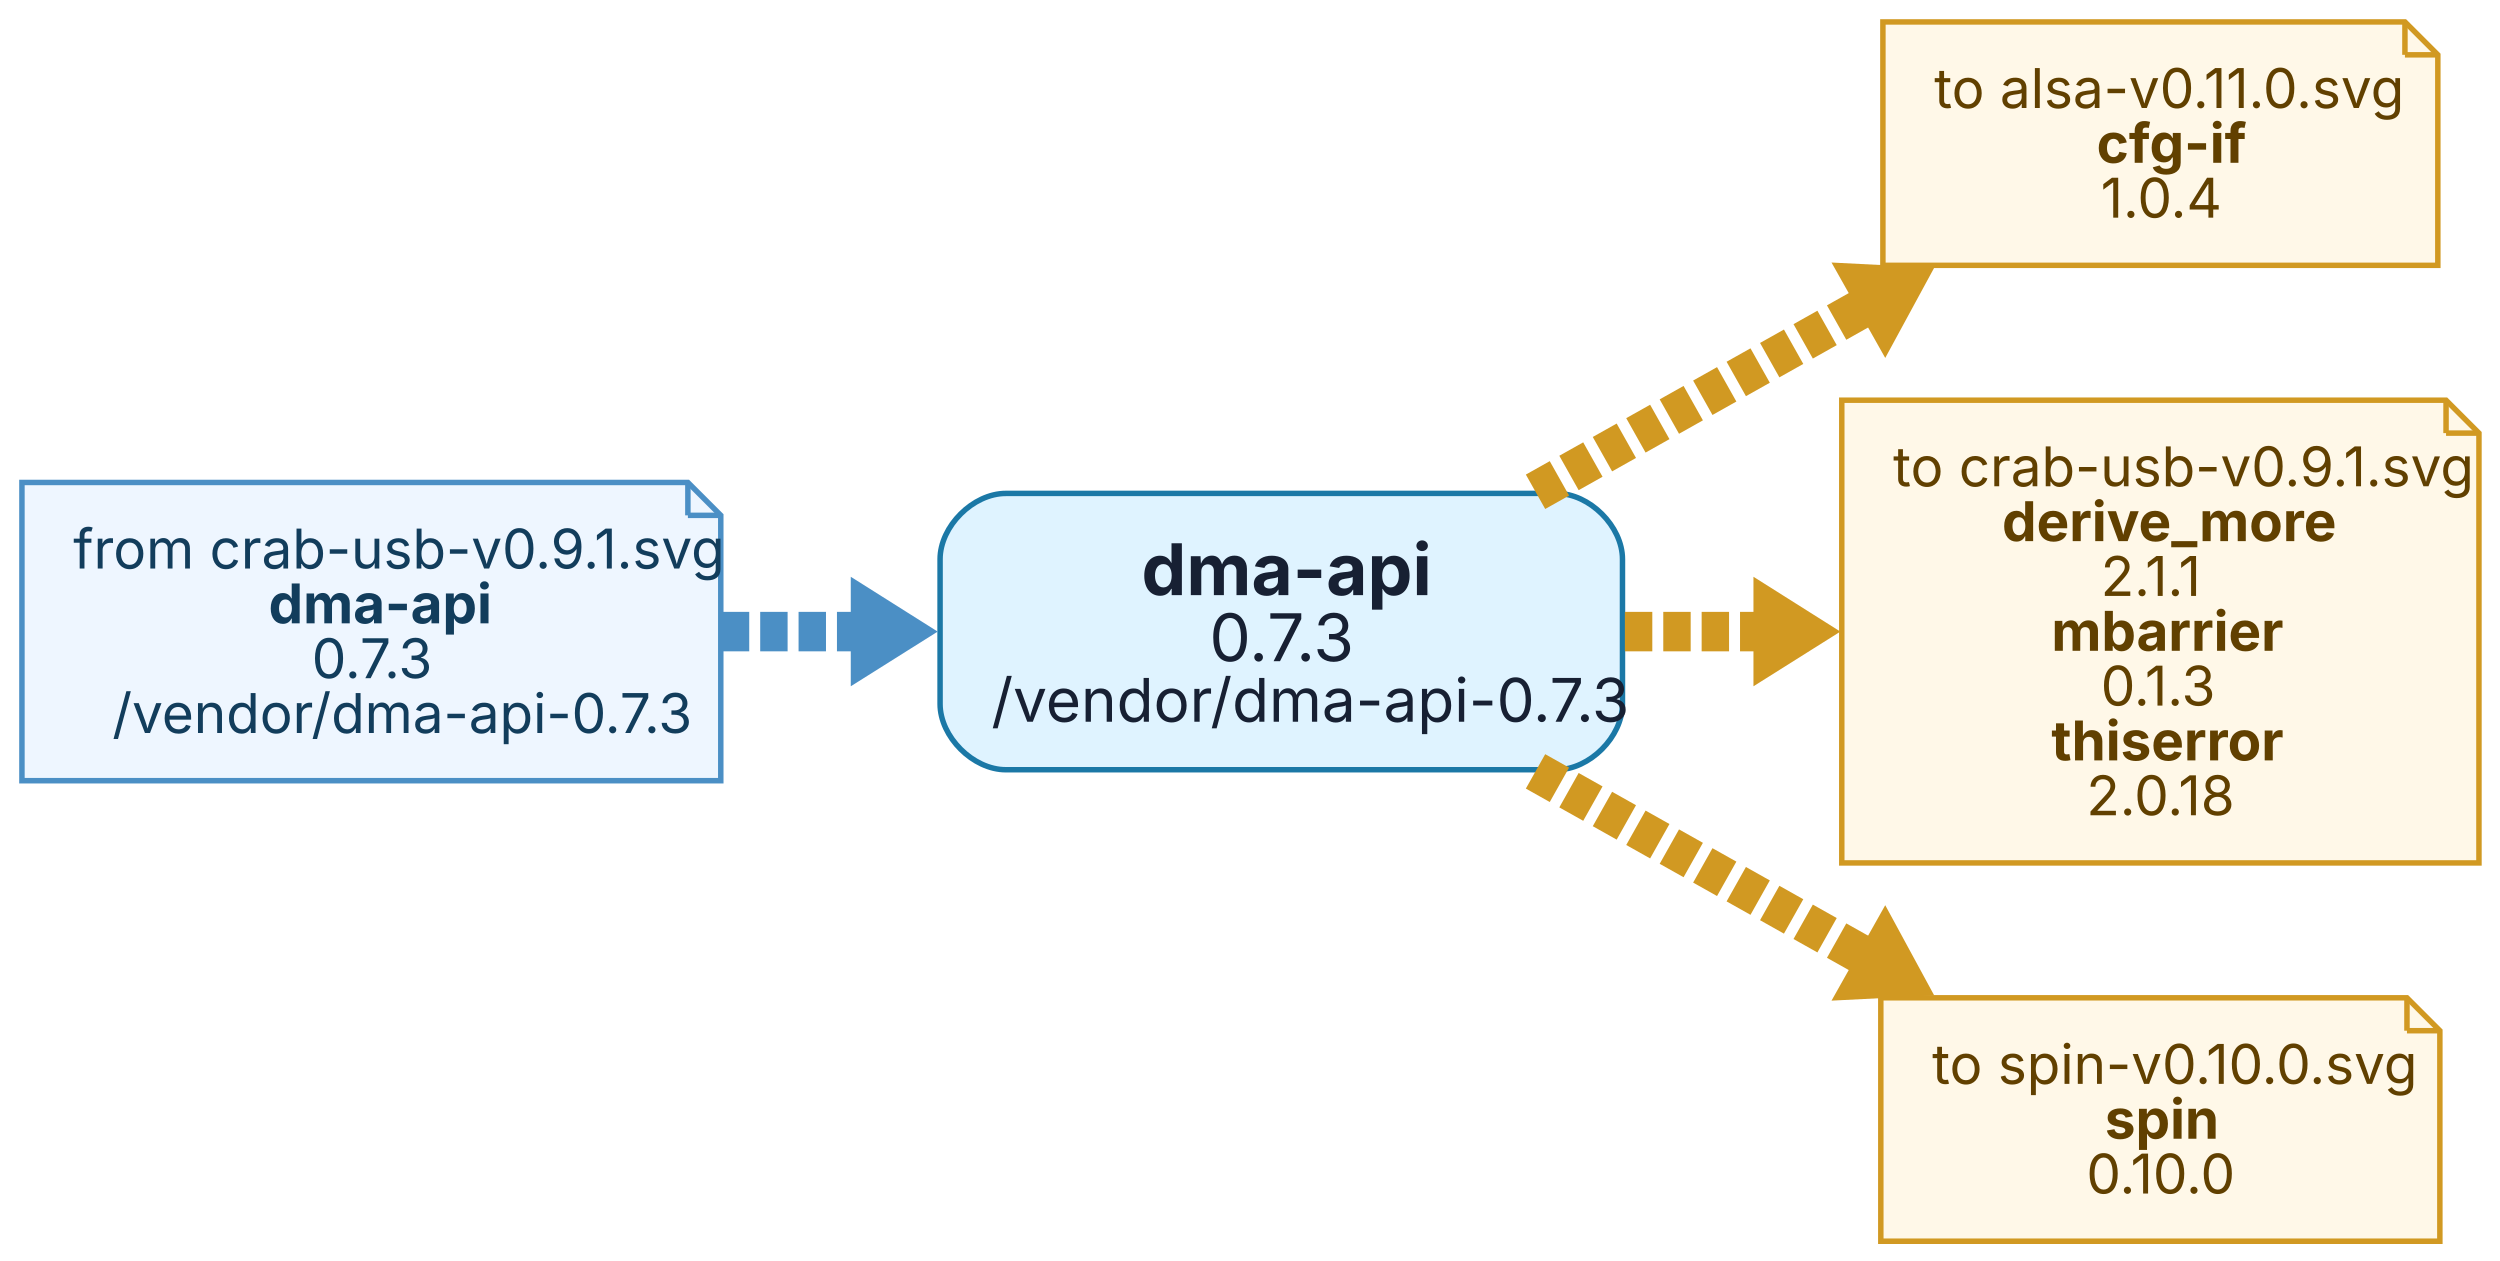
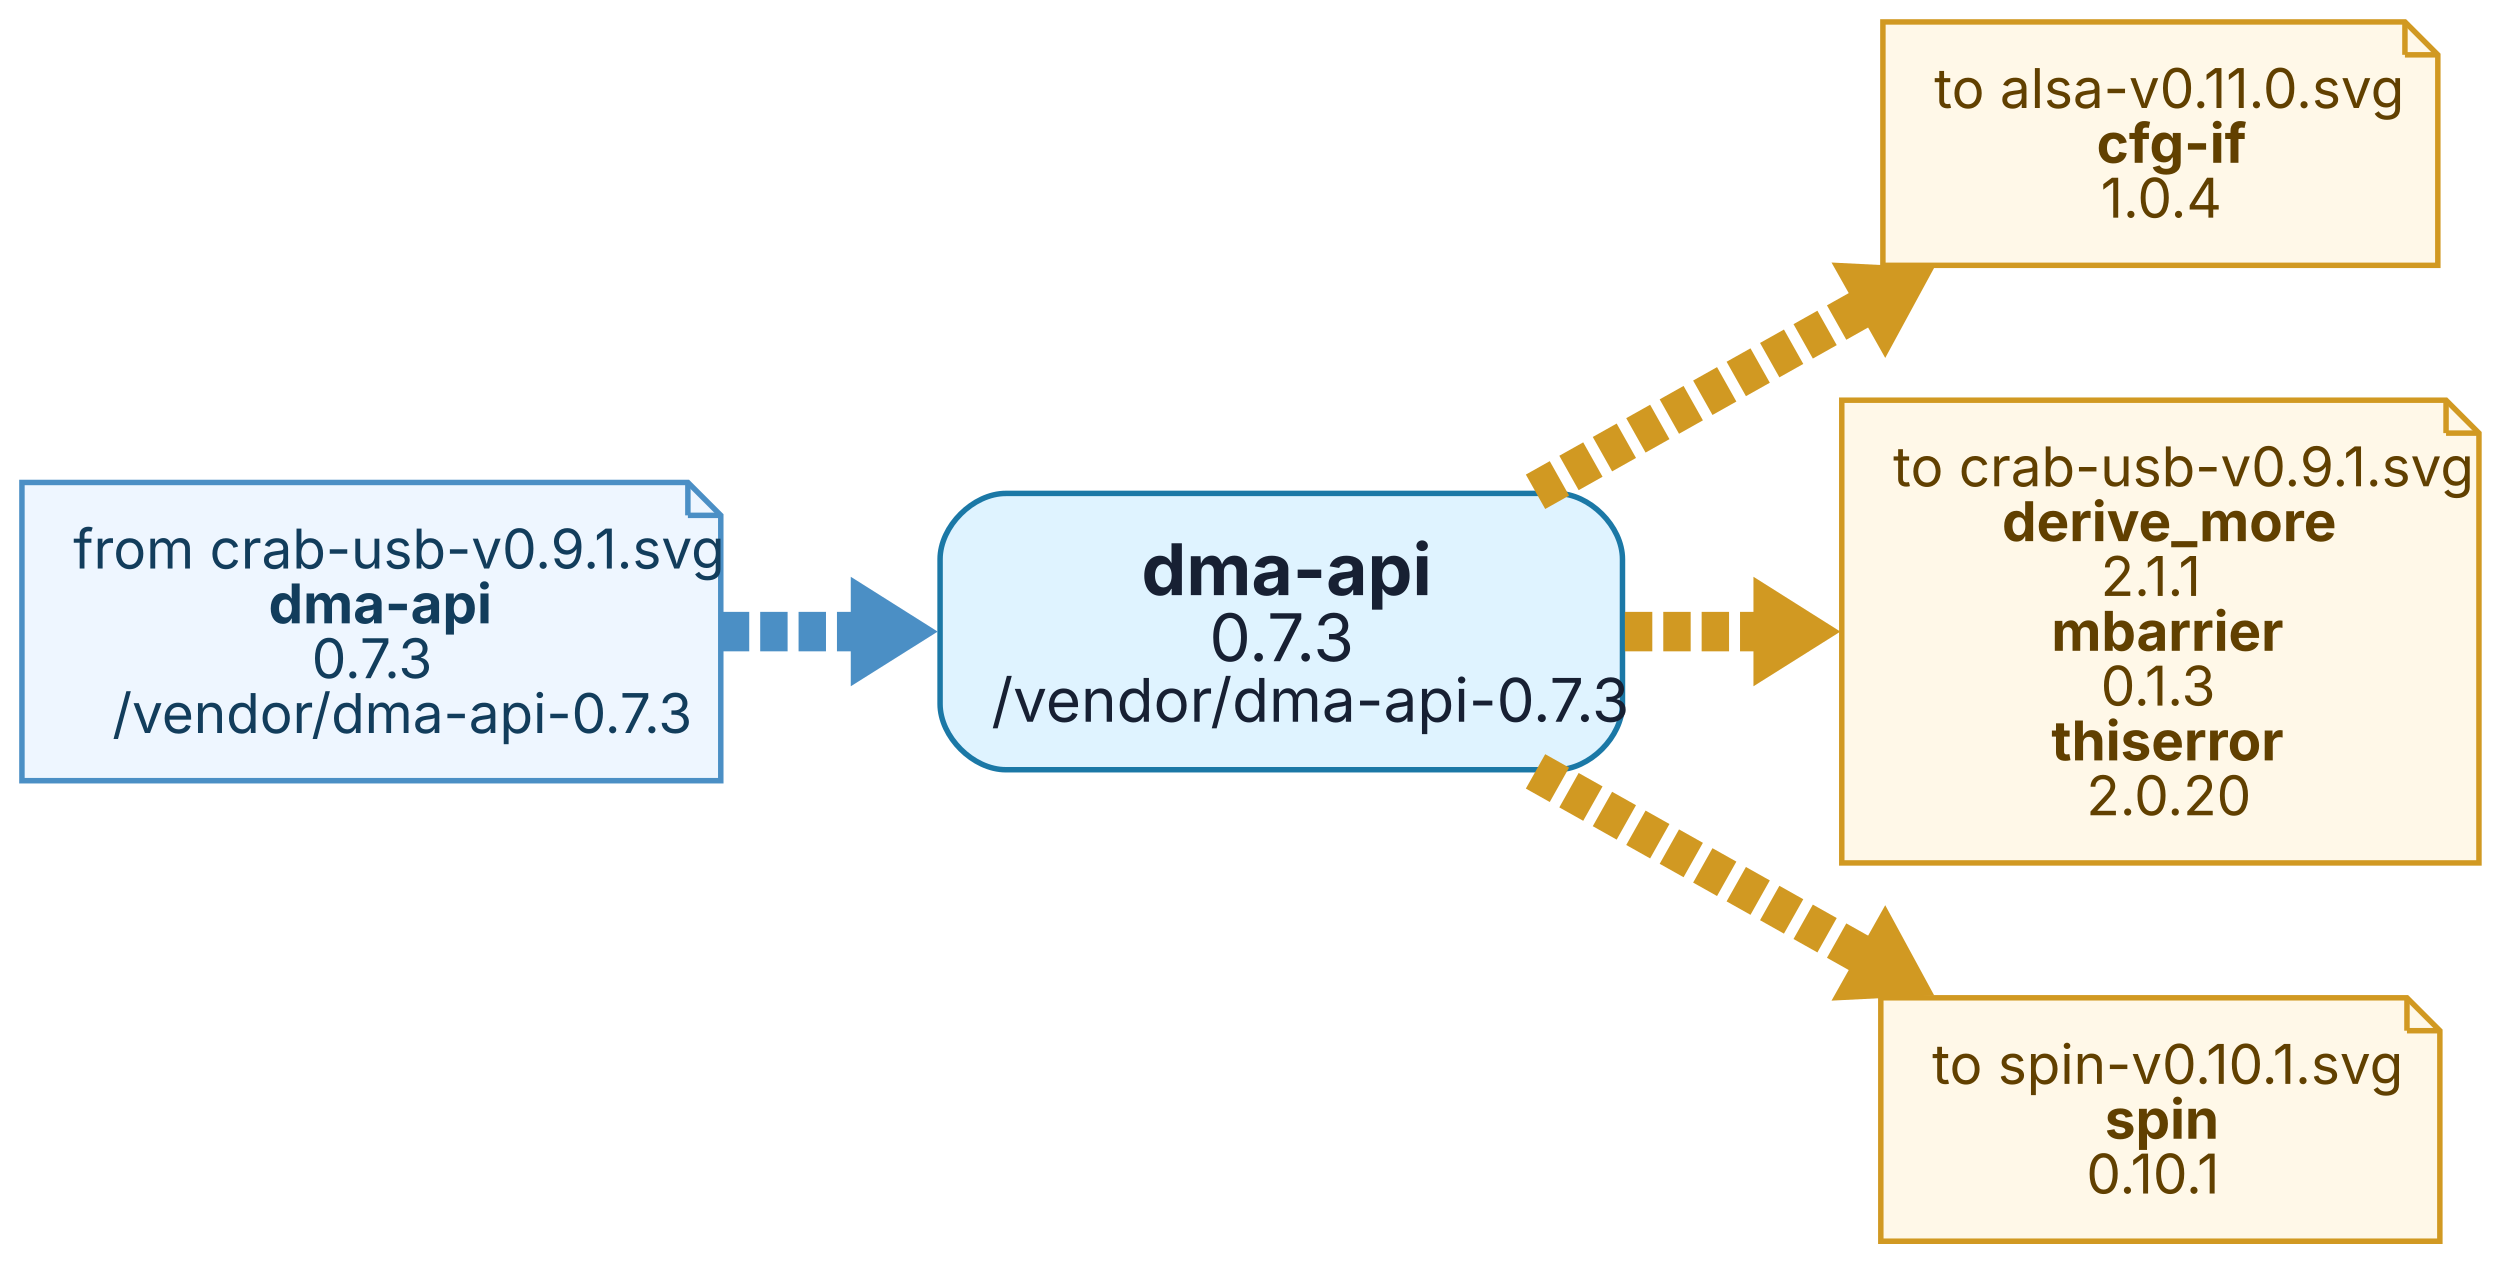
<svg xmlns="http://www.w3.org/2000/svg" width="456pt" height="230pt" viewBox="0.00 0.00 456.00 230.00">
  <g id="graph0" class="graph" transform="scale(1 1) rotate(0) translate(4 226.4)">
    <polygon fill="white" stroke="none" points="-4,4 -4,-226.4 452.16,-226.4 452.16,4 -4,4" />
    <g id="node1" class="node">
      <path fill="#dff3ff" stroke="#1b78a6" d="M279.94,-136.4C279.94,-136.4 179.47,-136.4 179.47,-136.4 173.47,-136.4 167.47,-130.4 167.47,-124.4 167.47,-124.4 167.47,-98 167.47,-98 167.47,-92 173.47,-86 179.47,-86 179.47,-86 279.94,-86 279.94,-86 285.94,-86 291.94,-92 291.94,-98 291.94,-98 291.94,-124.4 291.94,-124.4 291.94,-130.4 285.94,-136.4 279.94,-136.4" />
      <text xml:space="preserve" text-anchor="start" x="204.2" y="-117.85" font-family="Inter,Arial" font-weight="bold" font-size="13.00" fill="#172033">dma-api</text>
      <text xml:space="preserve" text-anchor="start" x="216.58" y="-105.8" font-family="Inter,Arial" font-size="12.00" fill="#172033">0.7.3</text>
      <text xml:space="preserve" text-anchor="start" x="176.83" y="-94.75" font-family="Inter,Arial" font-size="11.00" fill="#172033">/vendor/dma-api-0.7.3</text>
    </g>
    <g id="node2" class="node">
      <polygon fill="#fff8e8" stroke="#d19922" points="434.66,-222.4 339.44,-222.4 339.44,-178 440.66,-178 440.66,-216.4 434.66,-222.4" />
      <polyline fill="none" stroke="#d19922" points="434.66,-222.4 434.66,-216.4" />
      <polyline fill="none" stroke="#d19922" points="440.66,-216.4 434.66,-216.4" />
      <text xml:space="preserve" text-anchor="start" x="348.8" y="-206.7" font-family="Inter,Arial" font-size="10.00" fill="#614000">to alsa-v0.11.0.svg</text>
      <text xml:space="preserve" text-anchor="start" x="378.42" y="-196.7" font-family="Inter,Arial" font-weight="bold" font-size="10.00" fill="#614000">cfg-if</text>
      <text xml:space="preserve" text-anchor="start" x="379.17" y="-186.7" font-family="Inter,Arial" font-size="10.00" fill="#614000">1.0.4</text>
    </g>
    <g id="edge1" class="edge">
      <path fill="none" stroke="#d19922" stroke-width="7.2" stroke-dasharray="5,2" d="M276.08,-136.7C295.52,-147.63 318.32,-160.44 338.32,-171.68" />
      <polygon fill="#d19922" stroke="#d19922" stroke-width="7.2" points="336.41,-174.59 342.91,-174.26 339.81,-168.55 336.41,-174.59" />
    </g>
    <g id="node3" class="node">
      <polygon fill="#fff8e8" stroke="#d19922" points="442.16,-153.4 331.94,-153.4 331.94,-69 448.16,-69 448.16,-147.4 442.16,-153.4" />
      <polyline fill="none" stroke="#d19922" points="442.16,-153.4 442.16,-147.4" />
      <polyline fill="none" stroke="#d19922" points="448.16,-147.4 442.16,-147.4" />
      <text xml:space="preserve" text-anchor="start" x="341.3" y="-137.7" font-family="Inter,Arial" font-size="10.00" fill="#614000">to crab-usb-v0.9.1.svg</text>
      <text xml:space="preserve" text-anchor="start" x="361.17" y="-127.7" font-family="Inter,Arial" font-weight="bold" font-size="10.00" fill="#614000">derive_more</text>
      <text xml:space="preserve" text-anchor="start" x="379.17" y="-117.7" font-family="Inter,Arial" font-size="10.00" fill="#614000">2.1.1</text>
      <text xml:space="preserve" text-anchor="start" x="370.17" y="-107.7" font-family="Inter,Arial" font-weight="bold" font-size="10.00" fill="#614000">mbarrier</text>
      <text xml:space="preserve" text-anchor="start" x="379.17" y="-97.7" font-family="Inter,Arial" font-size="10.00" fill="#614000">0.1.3</text>
      <text xml:space="preserve" text-anchor="start" x="370.17" y="-87.7" font-family="Inter,Arial" font-weight="bold" font-size="10.00" fill="#614000">thiserror</text>
-       <text xml:space="preserve" text-anchor="start" x="376.55" y="-77.7" font-family="Inter,Arial" font-size="10.00" fill="#614000">2.0.18</text>
+       <text xml:space="preserve" text-anchor="start" x="376.55" y="-77.7" font-family="Inter,Arial" font-size="10.00" fill="#614000">2.0.20</text>
    </g>
    <g id="edge2" class="edge">
      <path fill="none" stroke="#d19922" stroke-width="7.2" stroke-dasharray="5,2" d="M292.38,-111.2C301.27,-111.2 310.48,-111.2 319.52,-111.2" />
      <polygon fill="#d19922" stroke="#d19922" stroke-width="7.2" points="319.43,-114.67 324.93,-111.2 319.43,-107.74 319.43,-114.67" />
    </g>
    <g id="node4" class="node">
      <polygon fill="#fff8e8" stroke="#d19922" points="435.03,-44.4 339.06,-44.4 339.06,0 441.03,0 441.03,-38.4 435.03,-44.4" />
      <polyline fill="none" stroke="#d19922" points="435.03,-44.4 435.03,-38.4" />
      <polyline fill="none" stroke="#d19922" points="441.03,-38.4 435.03,-38.4" />
-       <text xml:space="preserve" text-anchor="start" x="348.42" y="-28.7" font-family="Inter,Arial" font-size="10.00" fill="#614000">to spin-v0.10.0.svg</text>
+       <text xml:space="preserve" text-anchor="start" x="348.42" y="-28.7" font-family="Inter,Arial" font-size="10.00" fill="#614000">to spin-v0.10.1.svg</text>
      <text xml:space="preserve" text-anchor="start" x="379.92" y="-18.7" font-family="Inter,Arial" font-weight="bold" font-size="10.00" fill="#614000">spin</text>
-       <text xml:space="preserve" text-anchor="start" x="376.55" y="-8.7" font-family="Inter,Arial" font-size="10.00" fill="#614000">0.10.0</text>
+       <text xml:space="preserve" text-anchor="start" x="376.55" y="-8.7" font-family="Inter,Arial" font-size="10.00" fill="#614000">0.10.1</text>
    </g>
    <g id="edge3" class="edge">
      <path fill="none" stroke="#d19922" stroke-width="7.2" stroke-dasharray="5,2" d="M276.08,-85.7C295.52,-74.77 318.32,-61.96 338.32,-50.72" />
      <polygon fill="#d19922" stroke="#d19922" stroke-width="7.2" points="339.81,-53.85 342.91,-48.14 336.41,-47.81 339.81,-53.85" />
    </g>
    <g id="node5" class="node">
      <polygon fill="#eef6ff" stroke="#4b8fc5" points="121.47,-138.4 0,-138.4 0,-84 127.47,-84 127.47,-132.4 121.47,-138.4" />
      <polyline fill="none" stroke="#4b8fc5" points="121.47,-138.4 121.47,-132.4" />
      <polyline fill="none" stroke="#4b8fc5" points="127.47,-132.4 121.47,-132.4" />
      <text xml:space="preserve" text-anchor="start" x="9.36" y="-122.7" font-family="Inter,Arial" font-size="10.00" fill="#123d5c">from crab-usb-v0.9.1.svg</text>
      <text xml:space="preserve" text-anchor="start" x="44.99" y="-112.7" font-family="Inter,Arial" font-weight="bold" font-size="10.00" fill="#123d5c">dma-api</text>
      <text xml:space="preserve" text-anchor="start" x="52.86" y="-102.7" font-family="Inter,Arial" font-size="10.00" fill="#123d5c">0.7.3</text>
      <text xml:space="preserve" text-anchor="start" x="16.49" y="-92.7" font-family="Inter,Arial" font-size="10.00" fill="#123d5c">/vendor/dma-api-0.7.3</text>
    </g>
    <g id="edge4" class="edge">
      <path fill="none" stroke="#4b8fc5" stroke-width="7.2" stroke-dasharray="5,2" d="M127.66,-111.2C136.54,-111.2 145.73,-111.2 154.8,-111.2" />
      <polygon fill="#4b8fc5" stroke="#4b8fc5" stroke-width="7.2" points="154.78,-114.67 160.28,-111.2 154.78,-107.74 154.78,-114.67" />
    </g>
  </g>
</svg>
